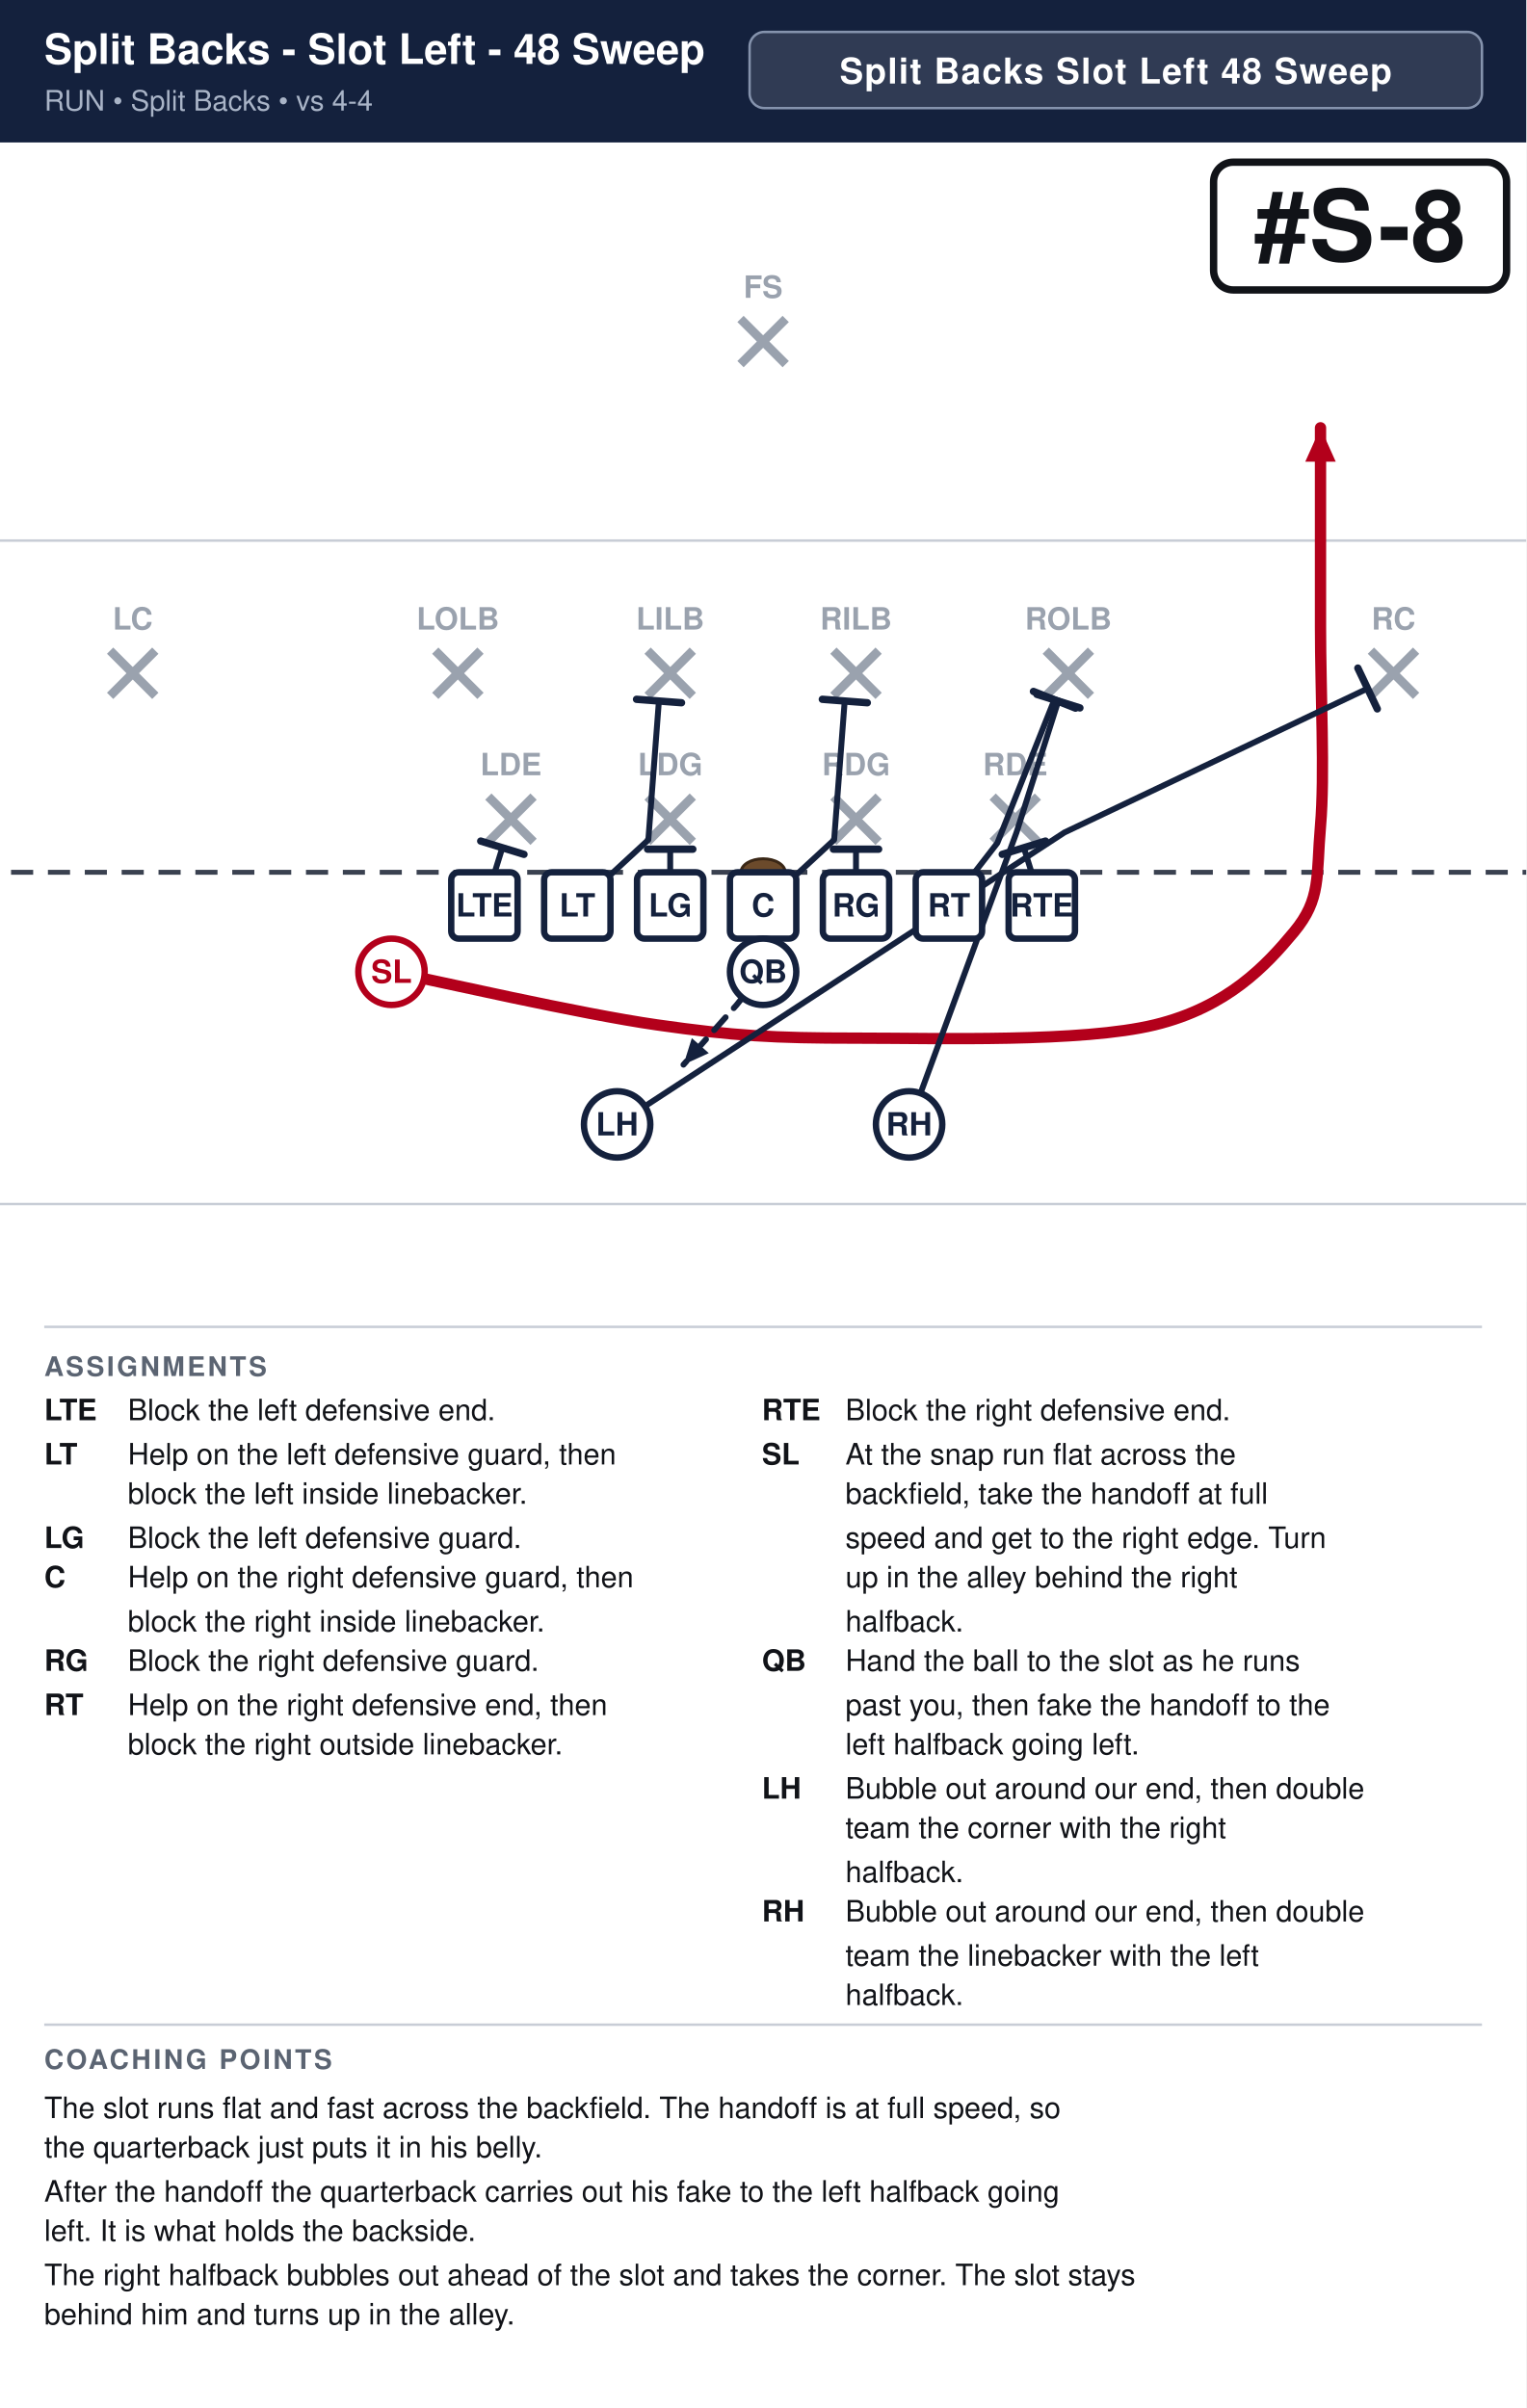
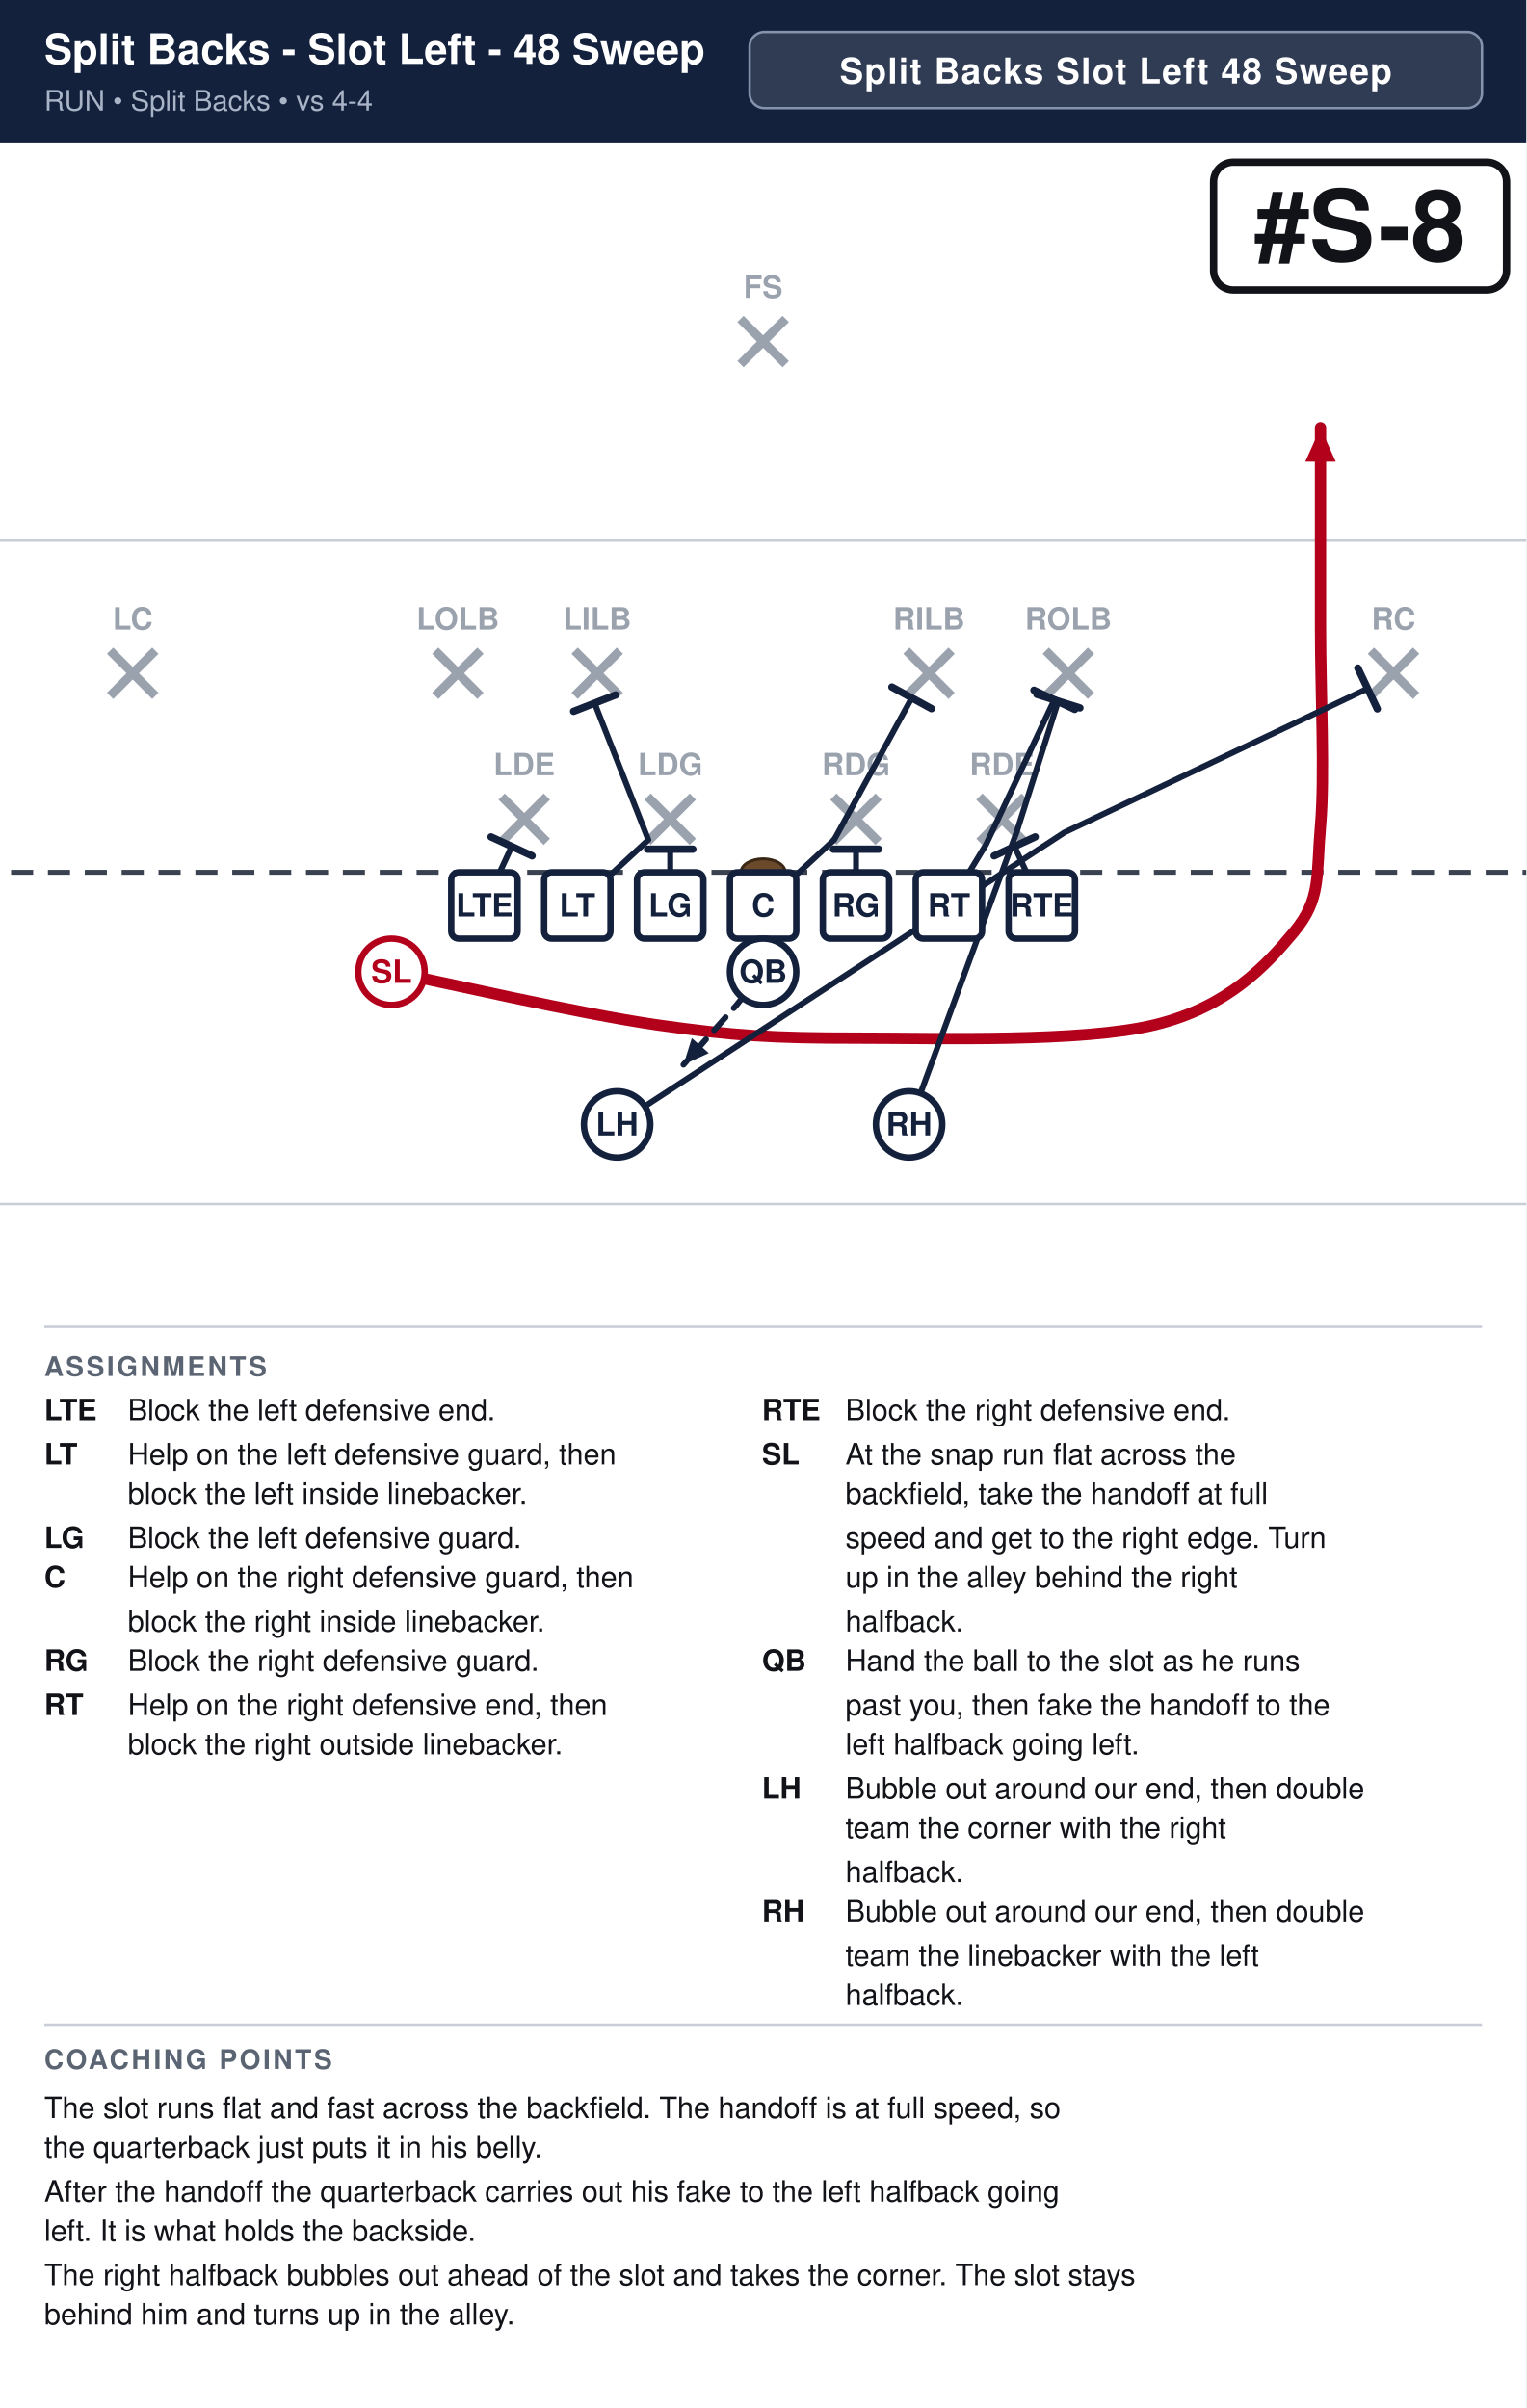
<svg xmlns="http://www.w3.org/2000/svg" width="621" height="980" viewBox="0 0 621 980" font-family="Segoe UI, Helvetica, Arial, sans-serif">
  <rect width="100%" height="100%" fill="#ffffff" />
  <rect x="0" y="0" width="621" height="58" fill="#14213d" />
  <text x="18" y="26" font-size="17.1" font-weight="700" fill="#ffffff">Split Backs - Slot Left - 48 Sweep</text>
  <text x="18" y="45" font-size="11.5" fill="#a9b4c7">RUN  •  Split Backs  •  vs 4-4</text>
  <rect x="305.0" y="13" width="298.0" height="31" rx="6" fill="#ffffff" fill-opacity="0.12" stroke="#8593ad" stroke-width="1" />
  <text x="454.0" y="34" text-anchor="middle" font-size="14.5" font-weight="700" fill="#ffffff" letter-spacing="0.5">Split Backs Slot Left 48 Sweep</text>
  <clipPath id="fieldclip">
    <rect x="0" y="58" width="621" height="472" />
  </clipPath>
  <g clip-path="url(#fieldclip)">
    <g transform="translate(-40.5,31.0)">
      <rect x="0" y="0" width="702" height="513" fill="#ffffff" />
      <line x1="0" y1="459.0" x2="702" y2="459.0" stroke="#c8cdd6" stroke-width="1" />
      <line x1="0" y1="189.0" x2="702" y2="189.0" stroke="#c8cdd6" stroke-width="1" />
      <line x1="0" y1="324.0" x2="702" y2="324.0" stroke="#3a4150" stroke-width="2" stroke-dasharray="9 6" />
      <ellipse cx="351.0" cy="324.0" rx="9" ry="5.5" fill="#6b4a2b" stroke="#3a2716" stroke-width="1.2" />
-       <line x1="239.2" y1="293.2" x2="257.6" y2="311.6" stroke="#9aa2ae" stroke-width="3.6" />
-       <line x1="257.6" y1="293.2" x2="239.2" y2="311.6" stroke="#9aa2ae" stroke-width="3.6" />
-       <text x="248.4" y="284.5" text-anchor="middle" font-size="12.5" fill="#9aa2ae" font-weight="600">LDE</text>
+       <line x1="244.6" y1="293.2" x2="263.0" y2="311.6" stroke="#9aa2ae" stroke-width="3.6" />
+       <line x1="263.0" y1="293.2" x2="244.6" y2="311.6" stroke="#9aa2ae" stroke-width="3.6" />
+       <text x="253.8" y="284.5" text-anchor="middle" font-size="12.5" fill="#9aa2ae" font-weight="600">LDE</text>
      <line x1="304.0" y1="293.2" x2="322.4" y2="311.6" stroke="#9aa2ae" stroke-width="3.6" />
      <line x1="322.4" y1="293.2" x2="304.0" y2="311.6" stroke="#9aa2ae" stroke-width="3.6" />
      <text x="313.2" y="284.5" text-anchor="middle" font-size="12.5" fill="#9aa2ae" font-weight="600">LDG</text>
      <line x1="379.6" y1="293.2" x2="398.0" y2="311.6" stroke="#9aa2ae" stroke-width="3.6" />
      <line x1="398.0" y1="293.2" x2="379.6" y2="311.6" stroke="#9aa2ae" stroke-width="3.6" />
      <text x="388.8" y="284.5" text-anchor="middle" font-size="12.5" fill="#9aa2ae" font-weight="600">RDG</text>
-       <line x1="444.4" y1="293.2" x2="462.8" y2="311.6" stroke="#9aa2ae" stroke-width="3.6" />
-       <line x1="462.8" y1="293.2" x2="444.4" y2="311.6" stroke="#9aa2ae" stroke-width="3.6" />
-       <text x="453.6" y="284.5" text-anchor="middle" font-size="12.5" fill="#9aa2ae" font-weight="600">RDE</text>
+       <line x1="439.0" y1="293.2" x2="457.4" y2="311.6" stroke="#9aa2ae" stroke-width="3.6" />
+       <line x1="457.4" y1="293.2" x2="439.0" y2="311.6" stroke="#9aa2ae" stroke-width="3.6" />
+       <text x="448.2" y="284.5" text-anchor="middle" font-size="12.5" fill="#9aa2ae" font-weight="600">RDE</text>
      <line x1="217.6" y1="233.8" x2="236.0" y2="252.2" stroke="#9aa2ae" stroke-width="3.6" />
      <line x1="236.0" y1="233.8" x2="217.6" y2="252.2" stroke="#9aa2ae" stroke-width="3.6" />
      <text x="226.8" y="225.2" text-anchor="middle" font-size="12.5" fill="#9aa2ae" font-weight="600">LOLB</text>
-       <line x1="304.0" y1="233.8" x2="322.4" y2="252.2" stroke="#9aa2ae" stroke-width="3.6" />
-       <line x1="322.4" y1="233.8" x2="304.0" y2="252.2" stroke="#9aa2ae" stroke-width="3.6" />
-       <text x="313.2" y="225.2" text-anchor="middle" font-size="12.5" fill="#9aa2ae" font-weight="600">LILB</text>
-       <line x1="379.6" y1="233.8" x2="398.0" y2="252.2" stroke="#9aa2ae" stroke-width="3.6" />
-       <line x1="398.0" y1="233.8" x2="379.6" y2="252.2" stroke="#9aa2ae" stroke-width="3.6" />
-       <text x="388.8" y="225.2" text-anchor="middle" font-size="12.5" fill="#9aa2ae" font-weight="600">RILB</text>
+       <line x1="274.3" y1="233.8" x2="292.7" y2="252.2" stroke="#9aa2ae" stroke-width="3.6" />
+       <line x1="292.7" y1="233.8" x2="274.3" y2="252.2" stroke="#9aa2ae" stroke-width="3.6" />
+       <text x="283.5" y="225.2" text-anchor="middle" font-size="12.5" fill="#9aa2ae" font-weight="600">LILB</text>
+       <line x1="409.3" y1="233.8" x2="427.7" y2="252.2" stroke="#9aa2ae" stroke-width="3.6" />
+       <line x1="427.7" y1="233.8" x2="409.3" y2="252.2" stroke="#9aa2ae" stroke-width="3.6" />
+       <text x="418.5" y="225.2" text-anchor="middle" font-size="12.5" fill="#9aa2ae" font-weight="600">RILB</text>
      <line x1="466.0" y1="233.8" x2="484.4" y2="252.2" stroke="#9aa2ae" stroke-width="3.6" />
      <line x1="484.4" y1="233.8" x2="466.0" y2="252.2" stroke="#9aa2ae" stroke-width="3.6" />
      <text x="475.2" y="225.2" text-anchor="middle" font-size="12.5" fill="#9aa2ae" font-weight="600">ROLB</text>
      <line x1="85.3" y1="233.8" x2="103.7" y2="252.2" stroke="#9aa2ae" stroke-width="3.6" />
      <line x1="103.7" y1="233.8" x2="85.3" y2="252.2" stroke="#9aa2ae" stroke-width="3.6" />
      <text x="94.5" y="225.2" text-anchor="middle" font-size="12.5" fill="#9aa2ae" font-weight="600">LC</text>
      <line x1="598.3" y1="233.8" x2="616.7" y2="252.2" stroke="#9aa2ae" stroke-width="3.6" />
      <line x1="616.7" y1="233.8" x2="598.3" y2="252.2" stroke="#9aa2ae" stroke-width="3.6" />
      <text x="607.5" y="225.2" text-anchor="middle" font-size="12.5" fill="#9aa2ae" font-weight="600">RC</text>
      <line x1="341.8" y1="98.8" x2="360.2" y2="117.2" stroke="#9aa2ae" stroke-width="3.6" />
      <line x1="360.2" y1="98.8" x2="341.8" y2="117.2" stroke="#9aa2ae" stroke-width="3.6" />
      <text x="351.0" y="90.2" text-anchor="middle" font-size="12.5" fill="#9aa2ae" font-weight="600">FS</text>
-       <path d="M237.6,337.5 L244.9,314.0" fill="none" stroke="#14213d" stroke-width="2.4" stroke-linecap="round" stroke-linejoin="round" />
-       <line x1="236.1" y1="311.3" x2="253.7" y2="316.7" stroke="#14213d" stroke-width="3.0" stroke-linecap="round" />
-       <path d="M275.4,337.5 L304.3,310.8 L308.6,254.3" fill="none" stroke="#14213d" stroke-width="2.4" stroke-linecap="round" stroke-linejoin="round" />
-       <line x1="299.5" y1="253.6" x2="317.8" y2="255.0" stroke="#14213d" stroke-width="3.0" stroke-linecap="round" />
+       <path d="M237.6,337.5 L248.7,313.5" fill="none" stroke="#14213d" stroke-width="2.4" stroke-linecap="round" stroke-linejoin="round" />
+       <line x1="240.3" y1="309.6" x2="257.0" y2="317.3" stroke="#14213d" stroke-width="3.0" stroke-linecap="round" />
+       <path d="M275.4,337.5 L304.3,310.8 L282.4,255.1" fill="none" stroke="#14213d" stroke-width="2.4" stroke-linecap="round" stroke-linejoin="round" />
+       <line x1="273.9" y1="258.5" x2="291.0" y2="251.8" stroke="#14213d" stroke-width="3.0" stroke-linecap="round" />
      <path d="M313.2,337.5 L313.2,314.6" fill="none" stroke="#14213d" stroke-width="2.4" stroke-linecap="round" stroke-linejoin="round" />
      <line x1="304.0" y1="314.6" x2="322.4" y2="314.6" stroke="#14213d" stroke-width="3.0" stroke-linecap="round" />
-       <path d="M351.0,337.5 L379.9,310.8 L384.2,254.3" fill="none" stroke="#14213d" stroke-width="2.4" stroke-linecap="round" stroke-linejoin="round" />
-       <line x1="375.1" y1="253.6" x2="393.4" y2="255.0" stroke="#14213d" stroke-width="3.0" stroke-linecap="round" />
+       <path d="M351.0,337.5 L379.9,310.8 L411.5,253.0" fill="none" stroke="#14213d" stroke-width="2.4" stroke-linecap="round" stroke-linejoin="round" />
+       <line x1="403.4" y1="248.6" x2="419.5" y2="257.4" stroke="#14213d" stroke-width="3.0" stroke-linecap="round" />
      <path d="M388.8,337.5 L388.8,314.6" fill="none" stroke="#14213d" stroke-width="2.4" stroke-linecap="round" stroke-linejoin="round" />
      <line x1="379.6" y1="314.6" x2="398.0" y2="314.6" stroke="#14213d" stroke-width="3.0" stroke-linecap="round" />
-       <path d="M426.6,337.5 L446.3,312.1 L469.5,253.8" fill="none" stroke="#14213d" stroke-width="2.4" stroke-linecap="round" stroke-linejoin="round" />
-       <line x1="461.0" y1="250.4" x2="478.1" y2="257.2" stroke="#14213d" stroke-width="3.0" stroke-linecap="round" />
-       <path d="M464.4,337.5 L457.1,314.0" fill="none" stroke="#14213d" stroke-width="2.4" stroke-linecap="round" stroke-linejoin="round" />
-       <line x1="448.3" y1="316.7" x2="465.9" y2="311.3" stroke="#14213d" stroke-width="3.0" stroke-linecap="round" />
+       <path d="M426.6,337.5 L441.7,312.7 L469.5,253.8" fill="none" stroke="#14213d" stroke-width="2.4" stroke-linecap="round" stroke-linejoin="round" />
+       <line x1="461.2" y1="249.9" x2="477.8" y2="257.7" stroke="#14213d" stroke-width="3.0" stroke-linecap="round" />
+       <path d="M464.4,337.5 L453.3,313.5" fill="none" stroke="#14213d" stroke-width="2.4" stroke-linecap="round" stroke-linejoin="round" />
+       <line x1="445.0" y1="317.3" x2="461.7" y2="309.6" stroke="#14213d" stroke-width="3.0" stroke-linecap="round" />
      <path d="M199.8,364.5 C217.8,368.1 276.3,381.6 307.8,386.1 C339.3,390.6 355.1,391.5 388.8,391.5 C422.6,391.5 480.6,393.3 510.3,386.1 C540.0,378.9 555.8,361.8 567.0,348.3 C578.2,334.8 576.0,325.8 577.8,305.1 C579.6,284.4 577.8,251.1 577.8,224.1 C577.8,197.1 577.8,156.6 577.8,143.1" fill="none" stroke="#b3001b" stroke-width="4.6" stroke-linecap="round" stroke-linejoin="round" />
      <polygon points="577.8,143.1 584.0,156.9 571.6,156.9" fill="#b3001b" />
      <path d="M351.0,364.5 L340.2,378.0 L318.6,402.3" fill="none" stroke="#14213d" stroke-width="2.4" stroke-linecap="round" stroke-linejoin="round" stroke-dasharray="7 5" />
      <polygon points="318.6,402.3 322.0,391.5 328.9,397.6" fill="#14213d" />
      <path d="M291.6,426.6 L473.6,307.8 L597.0,249.2" fill="none" stroke="#14213d" stroke-width="2.4" stroke-linecap="round" stroke-linejoin="round" />
      <line x1="593.0" y1="240.9" x2="600.9" y2="257.5" stroke="#14213d" stroke-width="3.0" stroke-linecap="round" />
      <path d="M410.4,426.6 L454.1,307.8 L471.1,254.3" fill="none" stroke="#14213d" stroke-width="2.4" stroke-linecap="round" stroke-linejoin="round" />
      <line x1="462.4" y1="251.6" x2="479.9" y2="257.1" stroke="#14213d" stroke-width="3.0" stroke-linecap="round" />
      <rect x="224.1" y="324.0" width="27.0" height="27.0" rx="3" fill="#ffffff" stroke="#14213d" stroke-width="2.6" />
      <text x="237.6" y="342.0" text-anchor="middle" font-size="13" font-weight="700" fill="#14213d">LTE</text>
      <rect x="261.9" y="324.0" width="27.0" height="27.0" rx="3" fill="#ffffff" stroke="#14213d" stroke-width="2.6" />
      <text x="275.4" y="342.0" text-anchor="middle" font-size="13" font-weight="700" fill="#14213d">LT</text>
      <rect x="299.7" y="324.0" width="27.0" height="27.0" rx="3" fill="#ffffff" stroke="#14213d" stroke-width="2.6" />
      <text x="313.2" y="342.0" text-anchor="middle" font-size="13" font-weight="700" fill="#14213d">LG</text>
      <rect x="337.5" y="324.0" width="27.0" height="27.0" rx="3" fill="#ffffff" stroke="#14213d" stroke-width="2.6" />
      <text x="351.0" y="342.0" text-anchor="middle" font-size="13" font-weight="700" fill="#14213d">C</text>
      <rect x="375.3" y="324.0" width="27.0" height="27.0" rx="3" fill="#ffffff" stroke="#14213d" stroke-width="2.6" />
      <text x="388.8" y="342.0" text-anchor="middle" font-size="13" font-weight="700" fill="#14213d">RG</text>
      <rect x="413.1" y="324.0" width="27.0" height="27.0" rx="3" fill="#ffffff" stroke="#14213d" stroke-width="2.6" />
      <text x="426.6" y="342.0" text-anchor="middle" font-size="13" font-weight="700" fill="#14213d">RT</text>
      <rect x="450.9" y="324.0" width="27.0" height="27.0" rx="3" fill="#ffffff" stroke="#14213d" stroke-width="2.6" />
      <text x="464.4" y="342.0" text-anchor="middle" font-size="13" font-weight="700" fill="#14213d">RTE</text>
      <circle cx="199.8" cy="364.5" r="13.5" fill="#ffffff" stroke="#b3001b" stroke-width="2.6" />
      <text x="199.8" y="369.0" text-anchor="middle" font-size="13" font-weight="700" fill="#b3001b">SL</text>
      <circle cx="351.0" cy="364.5" r="13.5" fill="#ffffff" stroke="#14213d" stroke-width="2.6" />
      <text x="351.0" y="369.0" text-anchor="middle" font-size="13" font-weight="700" fill="#14213d">QB</text>
      <circle cx="291.6" cy="426.6" r="13.5" fill="#ffffff" stroke="#14213d" stroke-width="2.6" />
      <text x="291.6" y="431.1" text-anchor="middle" font-size="13" font-weight="700" fill="#14213d">LH</text>
      <circle cx="410.4" cy="426.6" r="13.5" fill="#ffffff" stroke="#14213d" stroke-width="2.6" />
      <text x="410.4" y="431.1" text-anchor="middle" font-size="13" font-weight="700" fill="#14213d">RH</text>
      <rect x="534.3" y="35.0" width="119.2" height="52.0" rx="8" fill="#ffffff" stroke="#111318" stroke-width="3" />
      <text x="593.9" y="75.0" text-anchor="middle" font-size="40" font-weight="800" fill="#111318">#S-8</text>
    </g>
  </g>
  <line x1="18" y1="540" x2="603" y2="540" stroke="#c8cdd6" stroke-width="1" />
  <text x="18" y="560" font-size="11" font-weight="700" fill="#5b6472" letter-spacing="1">ASSIGNMENTS</text>
  <text x="18" y="578" font-size="12" font-weight="700" fill="#111318">LTE</text>
  <text x="52" y="578" font-size="12" fill="#111318">Block the left defensive end.</text>
  <text x="18" y="596" font-size="12" font-weight="700" fill="#111318">LT</text>
  <text x="52" y="596" font-size="12" fill="#111318">Help on the left defensive guard, then</text>
  <text x="52" y="612" font-size="12" fill="#111318">block the left inside linebacker.</text>
  <text x="18" y="630" font-size="12" font-weight="700" fill="#111318">LG</text>
  <text x="52" y="630" font-size="12" fill="#111318">Block the left defensive guard.</text>
  <text x="18" y="646" font-size="12" font-weight="700" fill="#111318">C</text>
  <text x="52" y="646" font-size="12" fill="#111318">Help on the right defensive guard, then</text>
  <text x="52" y="664" font-size="12" fill="#111318">block the right inside linebacker.</text>
  <text x="18" y="680" font-size="12" font-weight="700" fill="#111318">RG</text>
  <text x="52" y="680" font-size="12" fill="#111318">Block the right defensive guard.</text>
  <text x="18" y="698" font-size="12" font-weight="700" fill="#111318">RT</text>
  <text x="52" y="698" font-size="12" fill="#111318">Help on the right defensive end, then</text>
  <text x="52" y="714" font-size="12" fill="#111318">block the right outside linebacker.</text>
  <text x="310" y="578" font-size="12" font-weight="700" fill="#111318">RTE</text>
  <text x="344" y="578" font-size="12" fill="#111318">Block the right defensive end.</text>
  <text x="310" y="596" font-size="12" font-weight="700" fill="#111318">SL</text>
  <text x="344" y="596" font-size="12" fill="#111318">At the snap run flat across the</text>
  <text x="344" y="612" font-size="12" fill="#111318">backfield, take the handoff at full</text>
  <text x="344" y="630" font-size="12" fill="#111318">speed and get to the right edge. Turn</text>
  <text x="344" y="646" font-size="12" fill="#111318">up in the alley behind the right</text>
  <text x="344" y="664" font-size="12" fill="#111318">halfback.</text>
  <text x="310" y="680" font-size="12" font-weight="700" fill="#111318">QB</text>
  <text x="344" y="680" font-size="12" fill="#111318">Hand the ball to the slot as he runs</text>
  <text x="344" y="698" font-size="12" fill="#111318">past you, then fake the handoff to the</text>
  <text x="344" y="714" font-size="12" fill="#111318">left halfback going left.</text>
  <text x="310" y="732" font-size="12" font-weight="700" fill="#111318">LH</text>
  <text x="344" y="732" font-size="12" fill="#111318">Bubble out around our end, then double</text>
  <text x="344" y="748" font-size="12" fill="#111318">team the corner with the right</text>
  <text x="344" y="766" font-size="12" fill="#111318">halfback.</text>
  <text x="310" y="782" font-size="12" font-weight="700" fill="#111318">RH</text>
  <text x="344" y="782" font-size="12" fill="#111318">Bubble out around our end, then double</text>
  <text x="344" y="800" font-size="12" fill="#111318">team the linebacker with the left</text>
  <text x="344" y="816" font-size="12" fill="#111318">halfback.</text>
  <line x1="18" y1="824" x2="603" y2="824" stroke="#c8cdd6" stroke-width="1" />
  <text x="18" y="842" font-size="11" font-weight="700" fill="#5b6472" letter-spacing="1">COACHING POINTS</text>
  <text x="18" y="862" font-size="12" fill="#111318">The slot runs flat and fast across the backfield. The handoff is at full speed, so</text>
  <text x="18" y="878" font-size="12" fill="#111318">the quarterback just puts it in his belly.</text>
  <text x="18" y="896" font-size="12" fill="#111318">After the handoff the quarterback carries out his fake to the left halfback going</text>
  <text x="18" y="912" font-size="12" fill="#111318">left. It is what holds the backside.</text>
  <text x="18" y="930" font-size="12" fill="#111318">The right halfback bubbles out ahead of the slot and takes the corner. The slot stays</text>
  <text x="18" y="946" font-size="12" fill="#111318">behind him and turns up in the alley.</text>
</svg>
